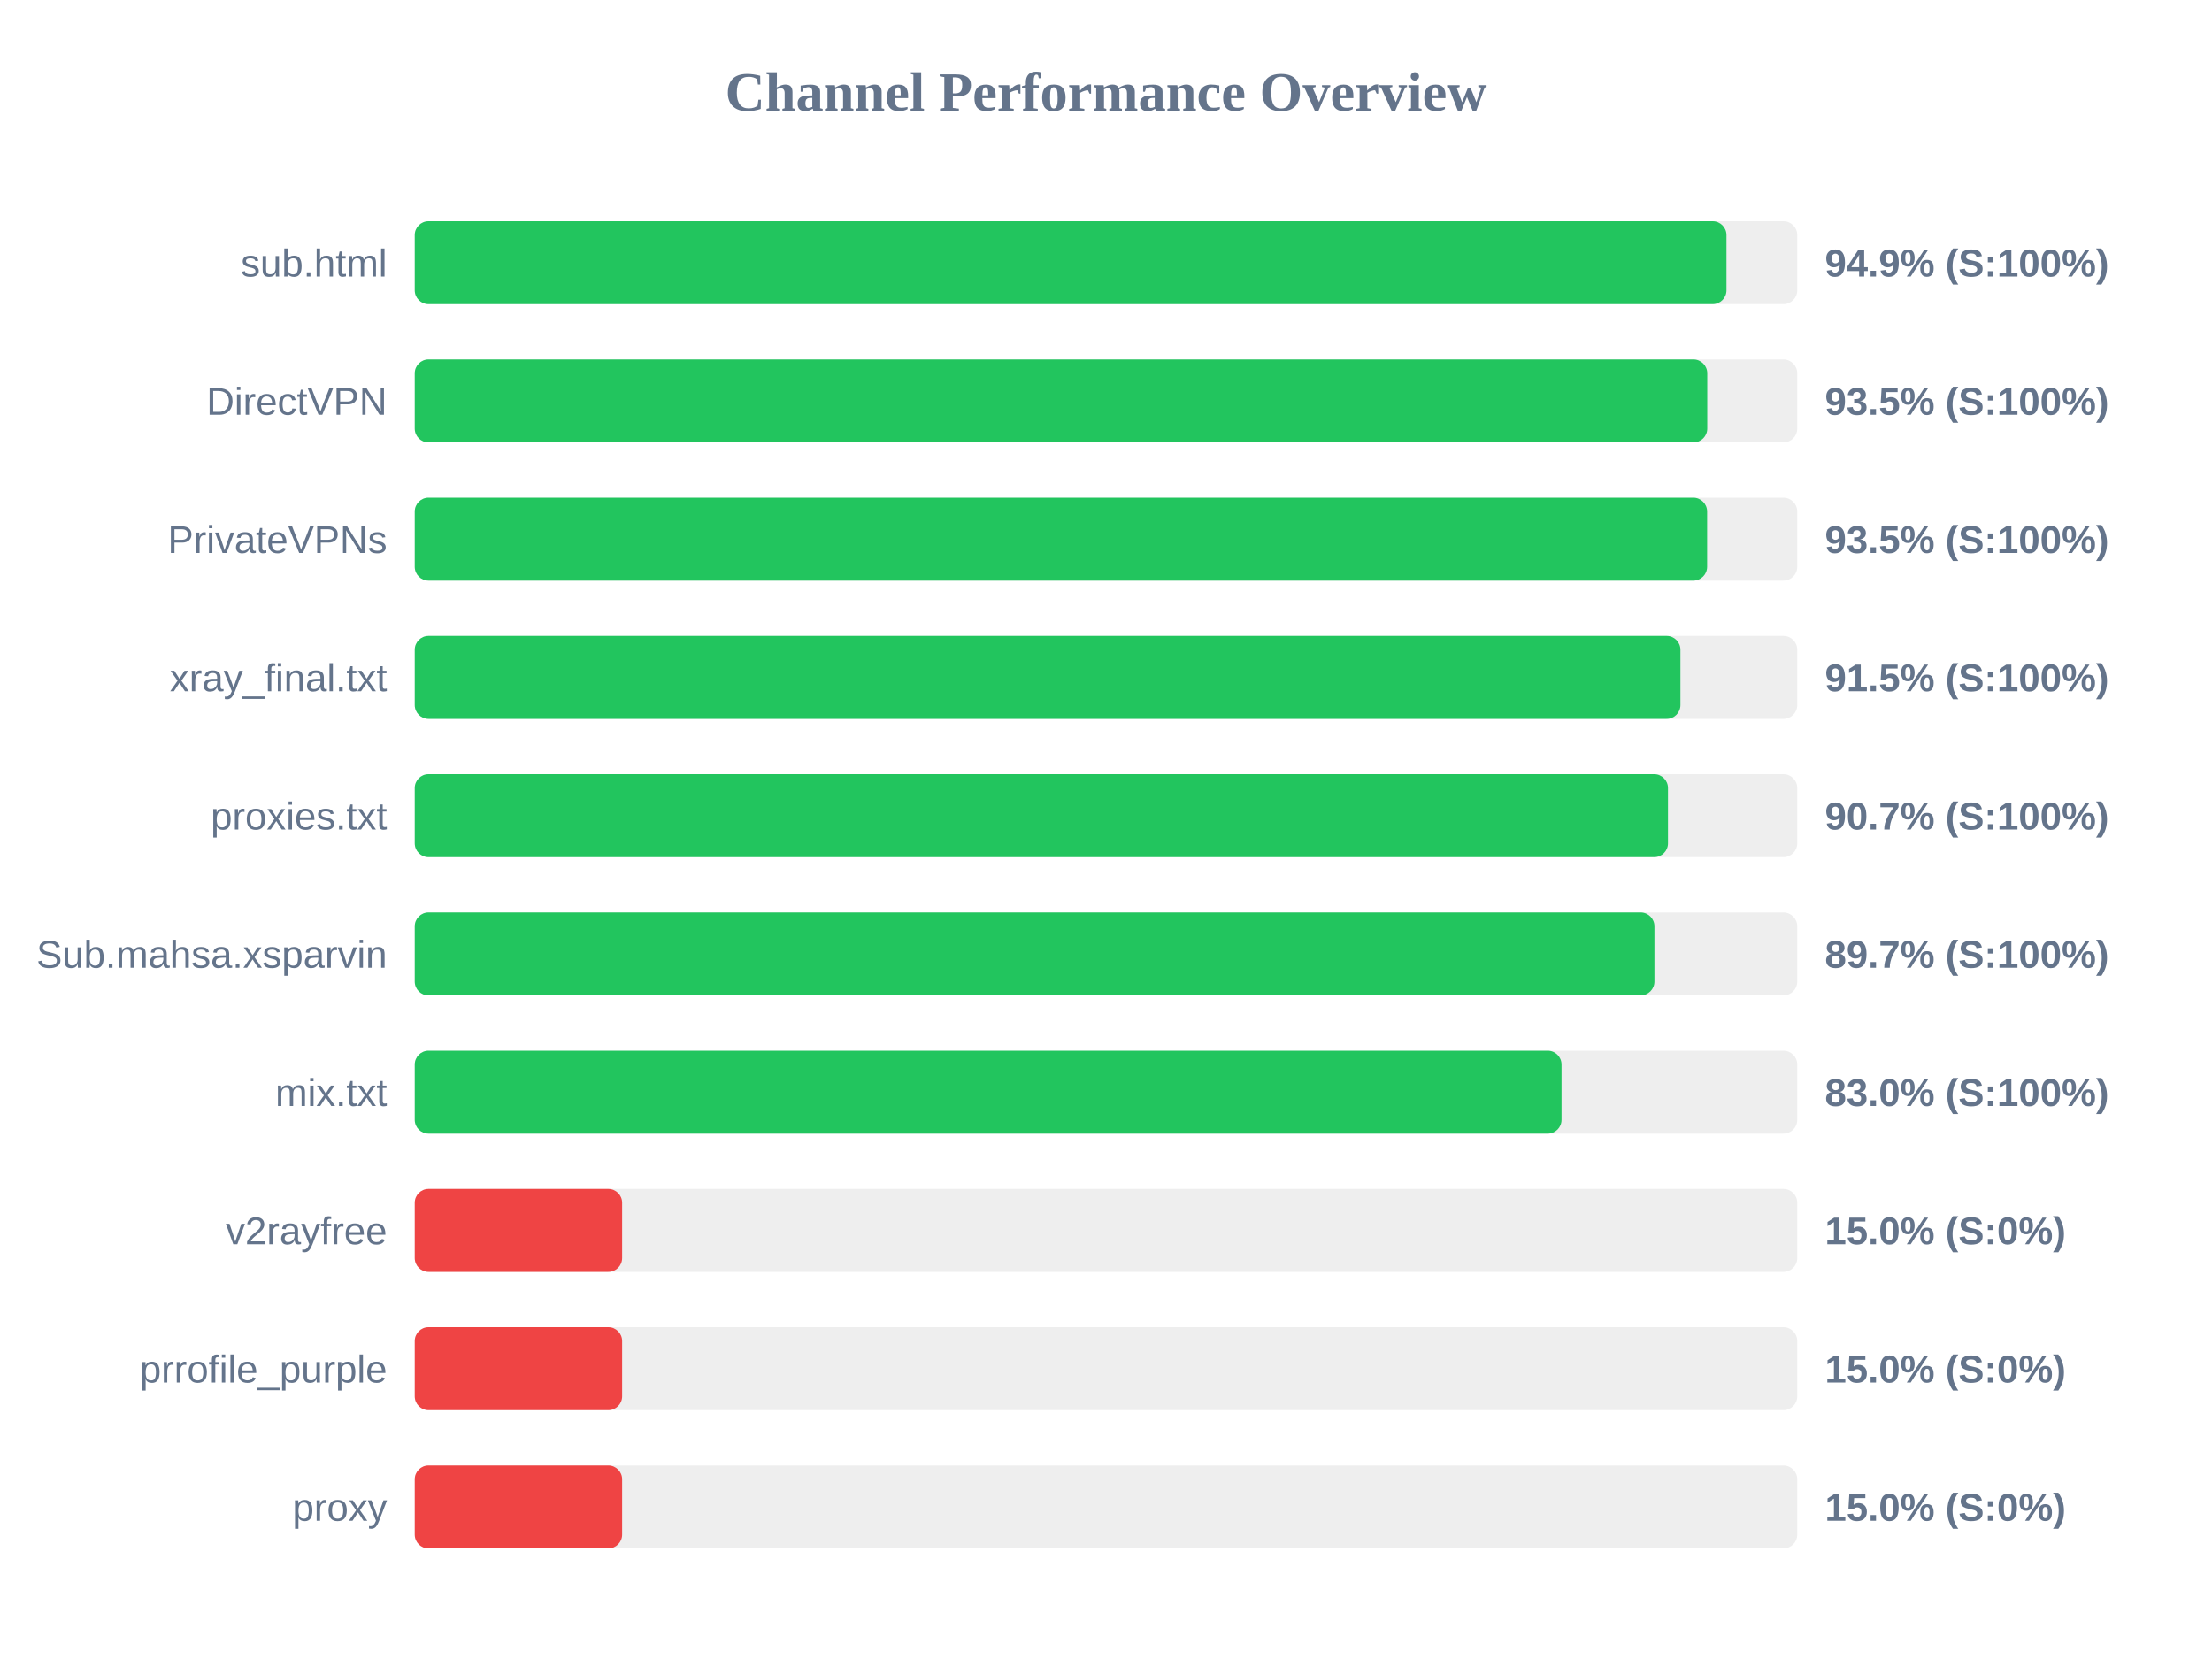
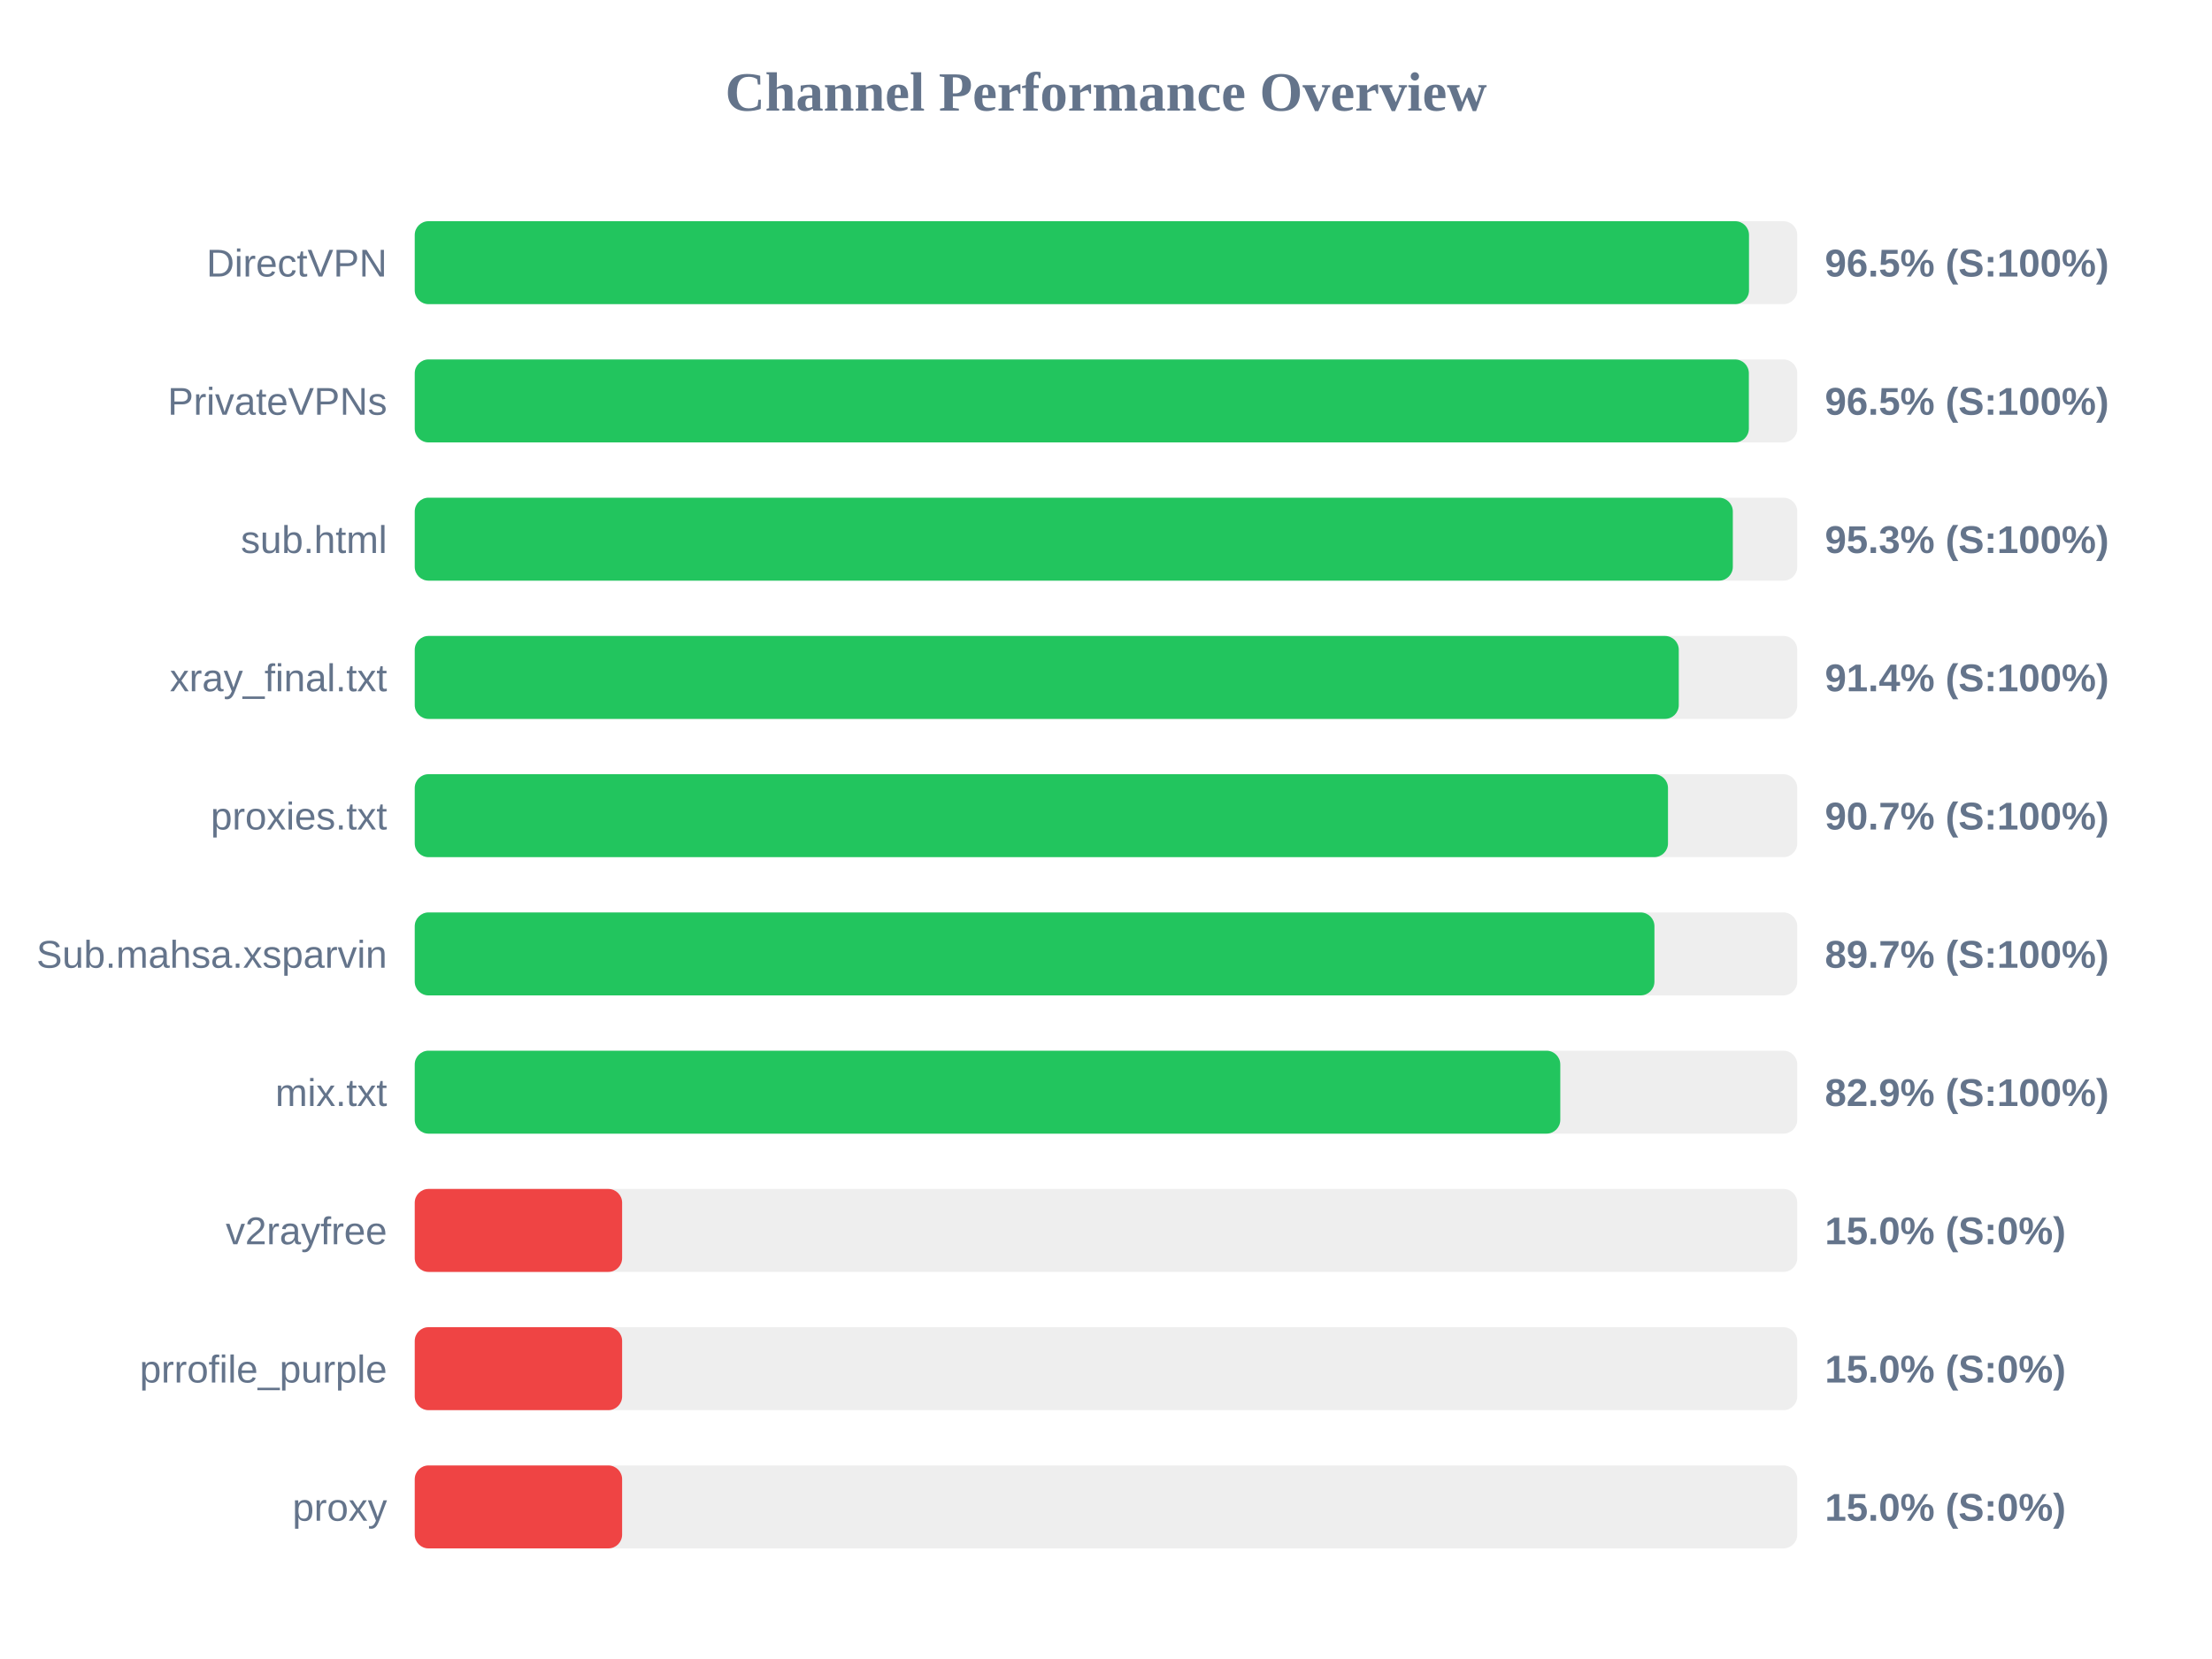
<svg xmlns="http://www.w3.org/2000/svg" width="800" height="600" version="1.1">
  <style>
        .row { font: 14px Arial; fill: #64748b; }
        .score { font: bold 14px Arial; fill: #64748b; }
    </style>
  <text x="400" y="40" text-anchor="middle" font-size="20px" font-weight="bold" fill="#64748b">Channel Performance Overview</text>
  <rect x="150" y="80" width="500" height="30" fill="#eee" rx="5" />
-   <rect x="150" y="80" width="474.4" height="30" fill="#22c55e" rx="5" />
-   <text x="140" y="100" text-anchor="end" class="row">sub.html</text>
-   <text x="660" y="100" text-anchor="start" class="score">94.9% (S:100%)</text>
+   <rect x="150" y="80" width="482.55" height="30" fill="#22c55e" rx="5" />
+   <text x="140" y="100" text-anchor="end" class="row">DirectVPN</text>
+   <text x="660" y="100" text-anchor="start" class="score">96.5% (S:100%)</text>
  <rect x="150" y="130" width="500" height="30" fill="#eee" rx="5" />
-   <rect x="150" y="130" width="467.45" height="30" fill="#22c55e" rx="5" />
-   <text x="140" y="150" text-anchor="end" class="row">DirectVPN</text>
-   <text x="660" y="150" text-anchor="start" class="score">93.5% (S:100%)</text>
+   <rect x="150" y="130" width="482.5" height="30" fill="#22c55e" rx="5" />
+   <text x="140" y="150" text-anchor="end" class="row">PrivateVPNs</text>
+   <text x="660" y="150" text-anchor="start" class="score">96.5% (S:100%)</text>
  <rect x="150" y="180" width="500" height="30" fill="#eee" rx="5" />
-   <rect x="150" y="180" width="467.4" height="30" fill="#22c55e" rx="5" />
-   <text x="140" y="200" text-anchor="end" class="row">PrivateVPNs</text>
-   <text x="660" y="200" text-anchor="start" class="score">93.5% (S:100%)</text>
+   <rect x="150" y="180" width="476.7" height="30" fill="#22c55e" rx="5" />
+   <text x="140" y="200" text-anchor="end" class="row">sub.html</text>
+   <text x="660" y="200" text-anchor="start" class="score">95.3% (S:100%)</text>
  <rect x="150" y="230" width="500" height="30" fill="#eee" rx="5" />
-   <rect x="150" y="230" width="457.75" height="30" fill="#22c55e" rx="5" />
+   <rect x="150" y="230" width="457.15" height="30" fill="#22c55e" rx="5" />
  <text x="140" y="250" text-anchor="end" class="row">xray_final.txt</text>
-   <text x="660" y="250" text-anchor="start" class="score">91.5% (S:100%)</text>
+   <text x="660" y="250" text-anchor="start" class="score">91.4% (S:100%)</text>
  <rect x="150" y="280" width="500" height="30" fill="#eee" rx="5" />
  <rect x="150" y="280" width="453.25" height="30" fill="#22c55e" rx="5" />
  <text x="140" y="300" text-anchor="end" class="row">proxies.txt</text>
  <text x="660" y="300" text-anchor="start" class="score">90.7% (S:100%)</text>
  <rect x="150" y="330" width="500" height="30" fill="#eee" rx="5" />
  <rect x="150" y="330" width="448.35" height="30" fill="#22c55e" rx="5" />
  <text x="140" y="350" text-anchor="end" class="row">Sub.mahsa.xsparvin</text>
  <text x="660" y="350" text-anchor="start" class="score">89.7% (S:100%)</text>
  <rect x="150" y="380" width="500" height="30" fill="#eee" rx="5" />
-   <rect x="150" y="380" width="414.75" height="30" fill="#22c55e" rx="5" />
+   <rect x="150" y="380" width="414.3" height="30" fill="#22c55e" rx="5" />
  <text x="140" y="400" text-anchor="end" class="row">mix.txt</text>
-   <text x="660" y="400" text-anchor="start" class="score">83.0% (S:100%)</text>
+   <text x="660" y="400" text-anchor="start" class="score">82.9% (S:100%)</text>
  <rect x="150" y="430" width="500" height="30" fill="#eee" rx="5" />
  <rect x="150" y="430" width="75.0" height="30" fill="#ef4444" rx="5" />
  <text x="140" y="450" text-anchor="end" class="row">v2rayfree</text>
  <text x="660" y="450" text-anchor="start" class="score">15.0% (S:0%)</text>
  <rect x="150" y="480" width="500" height="30" fill="#eee" rx="5" />
  <rect x="150" y="480" width="75.0" height="30" fill="#ef4444" rx="5" />
  <text x="140" y="500" text-anchor="end" class="row">prrofile_purple</text>
  <text x="660" y="500" text-anchor="start" class="score">15.0% (S:0%)</text>
  <rect x="150" y="530" width="500" height="30" fill="#eee" rx="5" />
  <rect x="150" y="530" width="75.0" height="30" fill="#ef4444" rx="5" />
  <text x="140" y="550" text-anchor="end" class="row">proxy</text>
  <text x="660" y="550" text-anchor="start" class="score">15.0% (S:0%)</text>
</svg>
